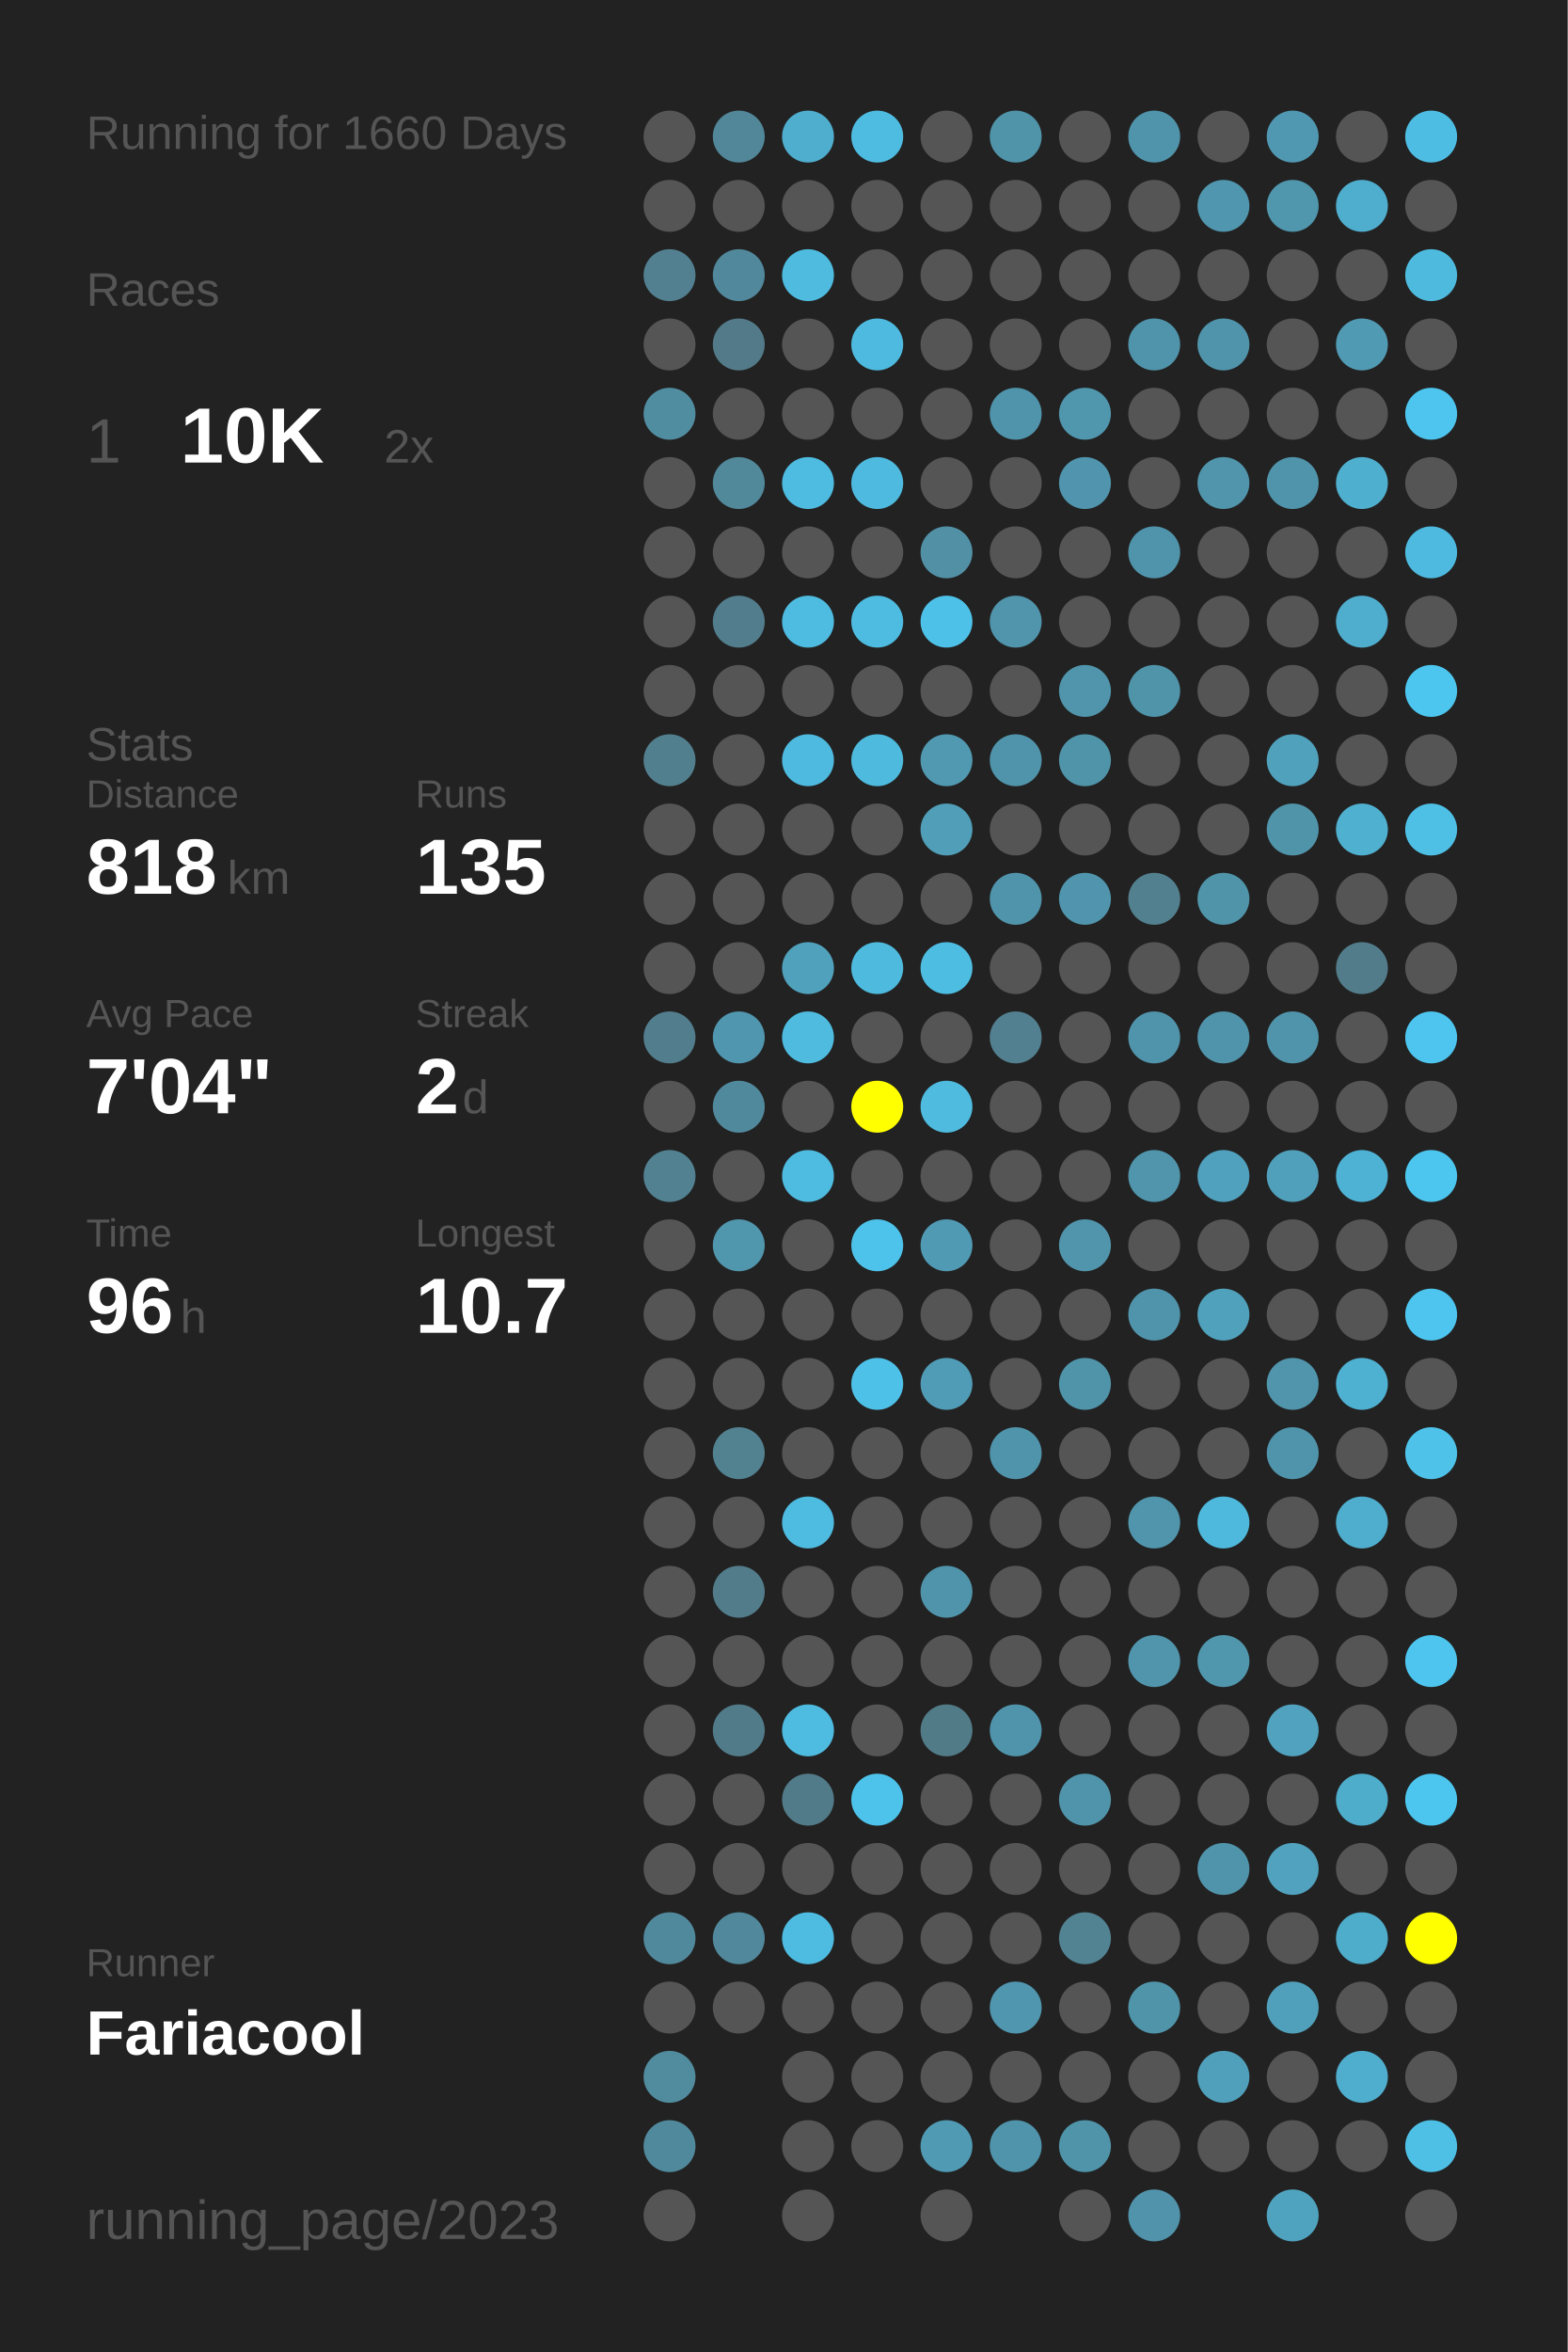
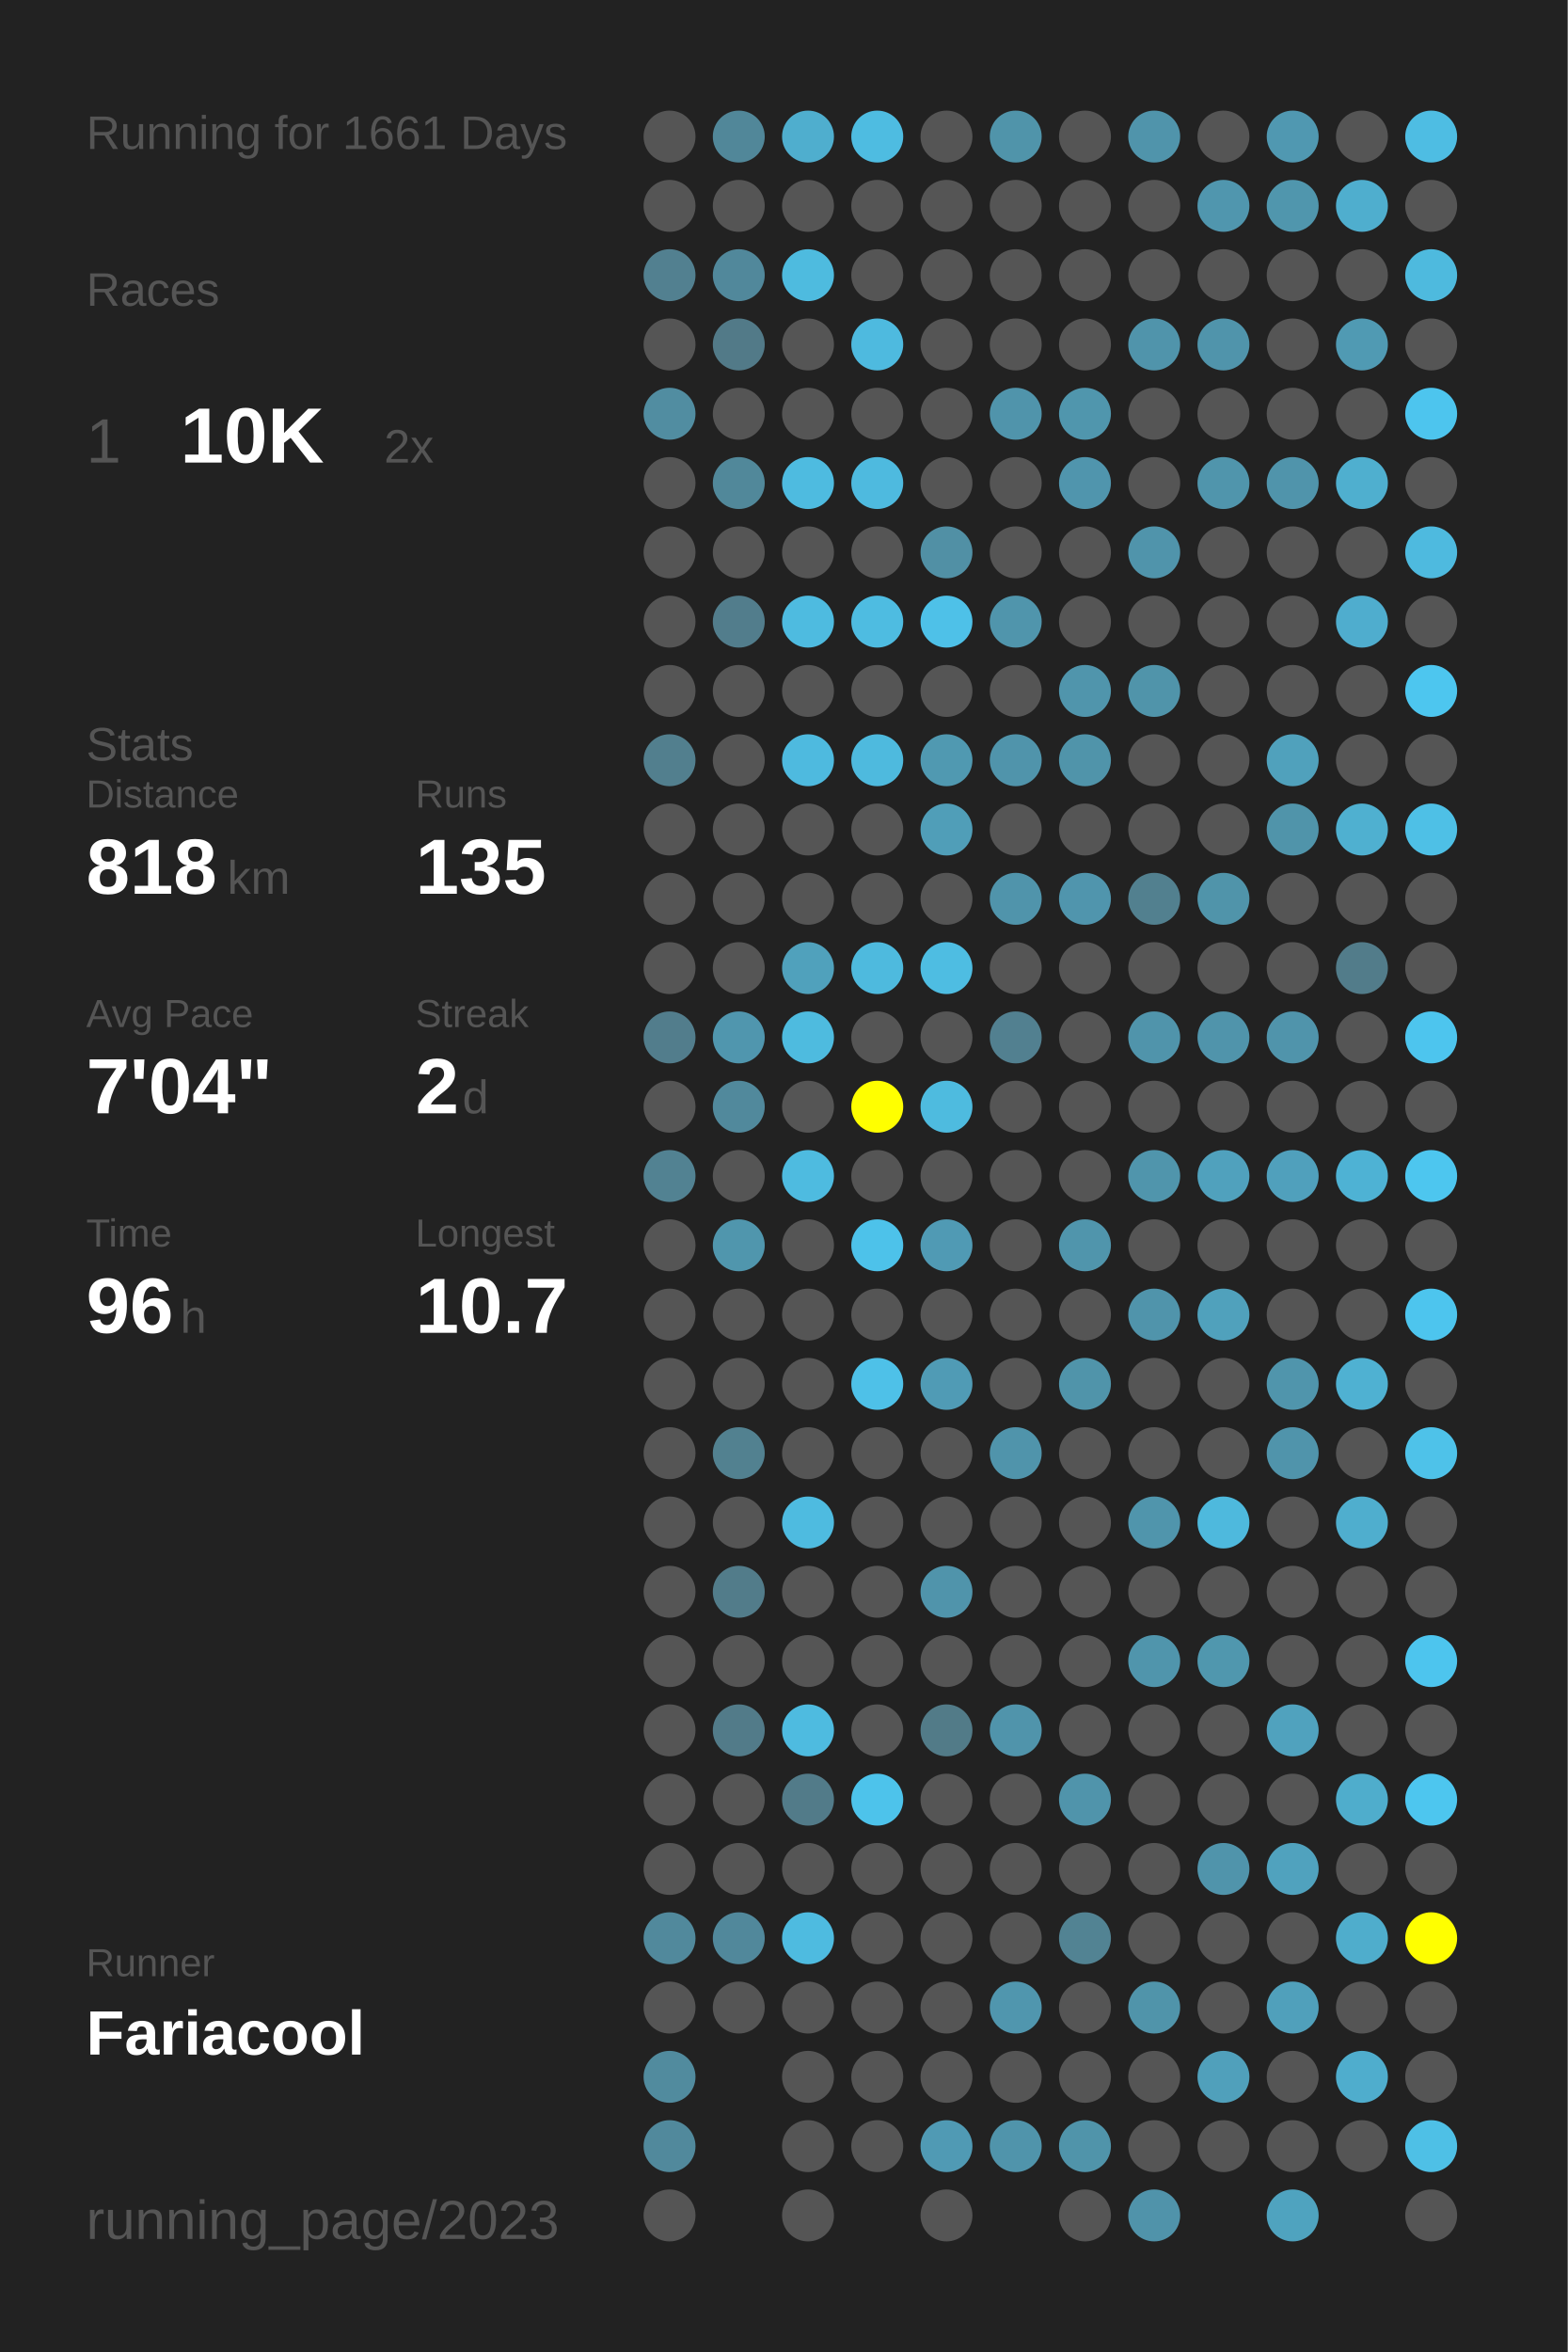
<svg xmlns="http://www.w3.org/2000/svg" baseProfile="full" height="300mm" version="1.1" viewBox="0,0,200,300" width="200mm">
  <defs />
  <rect fill="#222222" height="300" width="200" x="0" y="0" />
-   <text fill="#555555" style="font-size:6px; font-family:Arial;" x="11" y="19">Running for 1660 Days</text>
+   <text fill="#555555" style="font-size:6px; font-family:Arial;" x="11" y="19">Running for 1661 Days</text>
  <text fill="#555555" style="font-size:6px; font-family:Arial;" x="11" y="39">Races</text>
  <text fill="#555555" style="font-size:8px; font-family:Arial;" x="11" y="59">1</text>
  <text fill="#FFFFFF" style="font-size:10px; font-family:Arial; font-weight:bold;" x="23" y="59">10K</text>
  <text fill="#555555" style="font-size:6px; font-family:Arial;" x="49" y="59">2x</text>
  <text fill="#555555" style="font-size:6px; font-family:Arial;" x="11" y="97">Stats</text>
  <text fill="#555555" style="font-size:5px; font-family:Arial;" x="11" y="103">Distance</text>
  <text fill="#FFFFFF" style="font-size:10px; font-family:Arial; font-weight:bold;" x="11" y="114">818</text>
  <text fill="#555555" style="font-size:6px; font-family:Arial;" x="29" y="114">km</text>
  <text fill="#555555" style="font-size:5px; font-family:Arial;" x="53" y="103">Runs</text>
  <text fill="#FFFFFF" style="font-size:10px; font-family:Arial; font-weight:bold;" x="53" y="114">135</text>
  <text fill="#555555" style="font-size:5px; font-family:Arial;" x="11" y="131">Avg Pace</text>
  <text fill="#FFFFFF" style="font-size:10px; font-family:Arial; font-weight:bold;" x="11" y="142">7'04"</text>
  <text fill="#555555" style="font-size:5px; font-family:Arial;" x="53" y="131">Streak</text>
  <text fill="#FFFFFF" style="font-size:10px; font-family:Arial; font-weight:bold;" x="53" y="142">2</text>
  <text fill="#555555" style="font-size:6px; font-family:Arial;" x="59" y="142">d</text>
  <text fill="#555555" style="font-size:5px; font-family:Arial;" x="11" y="159">Time</text>
  <text fill="#FFFFFF" style="font-size:10px; font-family:Arial; font-weight:bold;" x="11" y="170">96</text>
  <text fill="#555555" style="font-size:6px; font-family:Arial;" x="23" y="170">h</text>
  <text fill="#555555" style="font-size:5px; font-family:Arial;" x="53" y="159">Longest</text>
  <text fill="#FFFFFF" style="font-size:10px; font-family:Arial; font-weight:bold;" x="53" y="170">10.7</text>
  <text fill="#555555" style="font-size:5px; font-family:Arial;" x="11" y="252.065">Runner</text>
  <text fill="#FFFFFF" style="font-size:8px; font-family:Arial; font-weight:bold;" x="11" y="262.065">Fariacool</text>
  <text fill="#555555" style="font-size:7px; font-family:Arial;" x="11" y="285.581">running_page/2023</text>
  <circle cx="85.417" cy="17.419" fill="#555555" r="3.312" />
  <circle cx="85.417" cy="26.258" fill="#555555" r="3.312" />
  <circle cx="85.417" cy="35.097" fill="#528090" r="3.312" />
  <circle cx="85.417" cy="43.935" fill="#555555" r="3.312" />
  <circle cx="85.417" cy="52.774" fill="#518da1" r="3.312" />
  <circle cx="85.417" cy="61.613" fill="#555555" r="3.312" />
  <circle cx="85.417" cy="70.452" fill="#555555" r="3.312" />
  <circle cx="85.417" cy="79.29" fill="#555555" r="3.312" />
  <circle cx="85.417" cy="88.129" fill="#555555" r="3.312" />
  <circle cx="85.417" cy="96.968" fill="#527f8e" r="3.312" />
  <circle cx="85.417" cy="105.806" fill="#555555" r="3.312" />
  <circle cx="85.417" cy="114.645" fill="#555555" r="3.312" />
  <circle cx="85.417" cy="123.484" fill="#555555" r="3.312" />
  <circle cx="85.417" cy="132.323" fill="#527d8c" r="3.312" />
  <circle cx="85.417" cy="141.161" fill="#555555" r="3.312" />
  <circle cx="85.417" cy="150" fill="#528292" r="3.312" />
  <circle cx="85.417" cy="158.839" fill="#555555" r="3.312" />
  <circle cx="85.417" cy="167.677" fill="#555555" r="3.312" />
  <circle cx="85.417" cy="176.516" fill="#555555" r="3.312" />
  <circle cx="85.417" cy="185.355" fill="#555555" r="3.312" />
  <circle cx="85.417" cy="194.194" fill="#555555" r="3.312" />
  <circle cx="85.417" cy="203.032" fill="#555555" r="3.312" />
  <circle cx="85.417" cy="211.871" fill="#555555" r="3.312" />
  <circle cx="85.417" cy="220.71" fill="#555555" r="3.312" />
  <circle cx="85.417" cy="229.548" fill="#555555" r="3.312" />
  <circle cx="85.417" cy="238.387" fill="#555555" r="3.312" />
  <circle cx="85.417" cy="247.226" fill="#51899c" r="3.312" />
  <circle cx="85.417" cy="256.065" fill="#555555" r="3.312" />
  <circle cx="85.417" cy="264.903" fill="#518b9e" r="3.312" />
  <circle cx="85.417" cy="273.742" fill="#51899c" r="3.312" />
  <circle cx="85.417" cy="282.581" fill="#555555" r="3.312" />
  <circle cx="94.25" cy="17.419" fill="#518799" r="3.312" />
  <circle cx="94.25" cy="26.258" fill="#555555" r="3.312" />
  <circle cx="94.25" cy="35.097" fill="#51889b" r="3.312" />
  <circle cx="94.25" cy="43.935" fill="#527a88" r="3.312" />
  <circle cx="94.25" cy="52.774" fill="#555555" r="3.312" />
  <circle cx="94.25" cy="61.613" fill="#51889a" r="3.312" />
  <circle cx="94.25" cy="70.452" fill="#555555" r="3.312" />
  <circle cx="94.25" cy="79.29" fill="#527d8c" r="3.312" />
  <circle cx="94.25" cy="88.129" fill="#555555" r="3.312" />
  <circle cx="94.25" cy="96.968" fill="#555555" r="3.312" />
  <circle cx="94.25" cy="105.806" fill="#555555" r="3.312" />
  <circle cx="94.25" cy="114.645" fill="#555555" r="3.312" />
  <circle cx="94.25" cy="123.484" fill="#555555" r="3.312" />
  <circle cx="94.25" cy="132.323" fill="#5096ae" r="3.312" />
  <circle cx="94.25" cy="141.161" fill="#51899c" r="3.312" />
  <circle cx="94.25" cy="150" fill="#555555" r="3.312" />
  <circle cx="94.25" cy="158.839" fill="#5096ad" r="3.312" />
  <circle cx="94.25" cy="167.677" fill="#555555" r="3.312" />
  <circle cx="94.25" cy="176.516" fill="#555555" r="3.312" />
  <circle cx="94.25" cy="185.355" fill="#528190" r="3.312" />
  <circle cx="94.25" cy="194.194" fill="#555555" r="3.312" />
  <circle cx="94.25" cy="203.032" fill="#527c8a" r="3.312" />
  <circle cx="94.25" cy="211.871" fill="#555555" r="3.312" />
  <circle cx="94.25" cy="220.71" fill="#527b89" r="3.312" />
  <circle cx="94.25" cy="229.548" fill="#555555" r="3.312" />
  <circle cx="94.25" cy="238.387" fill="#555555" r="3.312" />
  <circle cx="94.25" cy="247.226" fill="#51889b" r="3.312" />
  <circle cx="94.25" cy="256.065" fill="#555555" r="3.312" />
  <circle cx="103.083" cy="17.419" fill="#4faece" r="3.312" />
  <circle cx="103.083" cy="26.258" fill="#555555" r="3.312" />
  <circle cx="103.083" cy="35.097" fill="#4ebbdf" r="3.312" />
  <circle cx="103.083" cy="43.935" fill="#555555" r="3.312" />
  <circle cx="103.083" cy="52.774" fill="#555555" r="3.312" />
  <circle cx="103.083" cy="61.613" fill="#4ebbe0" r="3.312" />
  <circle cx="103.083" cy="70.452" fill="#555555" r="3.312" />
  <circle cx="103.083" cy="79.29" fill="#4ebbe0" r="3.312" />
  <circle cx="103.083" cy="88.129" fill="#555555" r="3.312" />
  <circle cx="103.083" cy="96.968" fill="#4ebadf" r="3.312" />
  <circle cx="103.083" cy="105.806" fill="#555555" r="3.312" />
  <circle cx="103.083" cy="114.645" fill="#555555" r="3.312" />
  <circle cx="103.083" cy="123.484" fill="#50a1bc" r="3.312" />
  <circle cx="103.083" cy="132.323" fill="#4ebbdf" r="3.312" />
  <circle cx="103.083" cy="141.161" fill="#555555" r="3.312" />
  <circle cx="103.083" cy="150" fill="#4ebbe0" r="3.312" />
  <circle cx="103.083" cy="158.839" fill="#555555" r="3.312" />
  <circle cx="103.083" cy="167.677" fill="#555555" r="3.312" />
  <circle cx="103.083" cy="176.516" fill="#555555" r="3.312" />
  <circle cx="103.083" cy="185.355" fill="#555555" r="3.312" />
  <circle cx="103.083" cy="194.194" fill="#4ebbe0" r="3.312" />
  <circle cx="103.083" cy="203.032" fill="#555555" r="3.312" />
  <circle cx="103.083" cy="211.871" fill="#555555" r="3.312" />
  <circle cx="103.083" cy="220.71" fill="#4ebbe0" r="3.312" />
  <circle cx="103.083" cy="229.548" fill="#527b89" r="3.312" />
  <circle cx="103.083" cy="238.387" fill="#555555" r="3.312" />
  <circle cx="103.083" cy="247.226" fill="#4ebbe0" r="3.312" />
  <circle cx="103.083" cy="256.065" fill="#555555" r="3.312" />
  <circle cx="103.083" cy="264.903" fill="#555555" r="3.312" />
  <circle cx="103.083" cy="273.742" fill="#555555" r="3.312" />
  <circle cx="103.083" cy="282.581" fill="#555555" r="3.312" />
  <circle cx="111.917" cy="17.419" fill="#4ebce1" r="3.312" />
  <circle cx="111.917" cy="26.258" fill="#555555" r="3.312" />
  <circle cx="111.917" cy="35.097" fill="#555555" r="3.312" />
  <circle cx="111.917" cy="43.935" fill="#4ebadf" r="3.312" />
  <circle cx="111.917" cy="52.774" fill="#555555" r="3.312" />
  <circle cx="111.917" cy="61.613" fill="#4ebadf" r="3.312" />
  <circle cx="111.917" cy="70.452" fill="#555555" r="3.312" />
  <circle cx="111.917" cy="79.29" fill="#4ebce1" r="3.312" />
  <circle cx="111.917" cy="88.129" fill="#555555" r="3.312" />
  <circle cx="111.917" cy="96.968" fill="#4ebade" r="3.312" />
  <circle cx="111.917" cy="105.806" fill="#555555" r="3.312" />
  <circle cx="111.917" cy="114.645" fill="#555555" r="3.312" />
  <circle cx="111.917" cy="123.484" fill="#4ebade" r="3.312" />
  <circle cx="111.917" cy="132.323" fill="#555555" r="3.312" />
  <circle cx="111.917" cy="141.161" fill="#FFFF00" r="3.312" />
  <circle cx="111.917" cy="150" fill="#555555" r="3.312" />
  <circle cx="111.917" cy="158.839" fill="#4dc2ea" r="3.312" />
  <circle cx="111.917" cy="167.677" fill="#555555" r="3.312" />
  <circle cx="111.917" cy="176.516" fill="#4ec1e8" r="3.312" />
  <circle cx="111.917" cy="185.355" fill="#555555" r="3.312" />
  <circle cx="111.917" cy="194.194" fill="#555555" r="3.312" />
  <circle cx="111.917" cy="203.032" fill="#555555" r="3.312" />
  <circle cx="111.917" cy="211.871" fill="#555555" r="3.312" />
  <circle cx="111.917" cy="220.71" fill="#555555" r="3.312" />
  <circle cx="111.917" cy="229.548" fill="#4dc3eb" r="3.312" />
  <circle cx="111.917" cy="238.387" fill="#555555" r="3.312" />
  <circle cx="111.917" cy="247.226" fill="#555555" r="3.312" />
  <circle cx="111.917" cy="256.065" fill="#555555" r="3.312" />
  <circle cx="111.917" cy="264.903" fill="#555555" r="3.312" />
  <circle cx="111.917" cy="273.742" fill="#555555" r="3.312" />
  <circle cx="120.75" cy="17.419" fill="#555555" r="3.312" />
  <circle cx="120.75" cy="26.258" fill="#555555" r="3.312" />
  <circle cx="120.75" cy="35.097" fill="#555555" r="3.312" />
  <circle cx="120.75" cy="43.935" fill="#555555" r="3.312" />
  <circle cx="120.75" cy="52.774" fill="#555555" r="3.312" />
  <circle cx="120.75" cy="61.613" fill="#555555" r="3.312" />
  <circle cx="120.75" cy="70.452" fill="#5190a5" r="3.312" />
  <circle cx="120.75" cy="79.29" fill="#4ec1e8" r="3.312" />
  <circle cx="120.75" cy="88.129" fill="#555555" r="3.312" />
  <circle cx="120.75" cy="96.968" fill="#5099b1" r="3.312" />
  <circle cx="120.75" cy="105.806" fill="#509eb8" r="3.312" />
  <circle cx="120.75" cy="114.645" fill="#555555" r="3.312" />
  <circle cx="120.75" cy="123.484" fill="#4ebde2" r="3.312" />
  <circle cx="120.75" cy="132.323" fill="#555555" r="3.312" />
  <circle cx="120.75" cy="141.161" fill="#4ebbdf" r="3.312" />
  <circle cx="120.75" cy="150" fill="#555555" r="3.312" />
  <circle cx="120.75" cy="158.839" fill="#509ab4" r="3.312" />
  <circle cx="120.75" cy="167.677" fill="#555555" r="3.312" />
  <circle cx="120.75" cy="176.516" fill="#509bb5" r="3.312" />
  <circle cx="120.75" cy="185.355" fill="#555555" r="3.312" />
  <circle cx="120.75" cy="194.194" fill="#555555" r="3.312" />
  <circle cx="120.75" cy="203.032" fill="#5094ab" r="3.312" />
  <circle cx="120.75" cy="211.871" fill="#555555" r="3.312" />
  <circle cx="120.75" cy="220.71" fill="#527b88" r="3.312" />
  <circle cx="120.75" cy="229.548" fill="#555555" r="3.312" />
  <circle cx="120.75" cy="238.387" fill="#555555" r="3.312" />
  <circle cx="120.75" cy="247.226" fill="#555555" r="3.312" />
  <circle cx="120.75" cy="256.065" fill="#555555" r="3.312" />
  <circle cx="120.75" cy="264.903" fill="#555555" r="3.312" />
  <circle cx="120.75" cy="273.742" fill="#509ab4" r="3.312" />
  <circle cx="120.75" cy="282.581" fill="#555555" r="3.312" />
  <circle cx="129.583" cy="17.419" fill="#5094aa" r="3.312" />
  <circle cx="129.583" cy="26.258" fill="#555555" r="3.312" />
  <circle cx="129.583" cy="35.097" fill="#555555" r="3.312" />
  <circle cx="129.583" cy="43.935" fill="#555555" r="3.312" />
  <circle cx="129.583" cy="52.774" fill="#5094ab" r="3.312" />
  <circle cx="129.583" cy="61.613" fill="#555555" r="3.312" />
  <circle cx="129.583" cy="70.452" fill="#555555" r="3.312" />
  <circle cx="129.583" cy="79.29" fill="#5095ac" r="3.312" />
  <circle cx="129.583" cy="88.129" fill="#555555" r="3.312" />
  <circle cx="129.583" cy="96.968" fill="#5094ab" r="3.312" />
  <circle cx="129.583" cy="105.806" fill="#555555" r="3.312" />
  <circle cx="129.583" cy="114.645" fill="#5094ab" r="3.312" />
  <circle cx="129.583" cy="123.484" fill="#555555" r="3.312" />
  <circle cx="129.583" cy="132.323" fill="#528090" r="3.312" />
  <circle cx="129.583" cy="141.161" fill="#555555" r="3.312" />
  <circle cx="129.583" cy="150" fill="#555555" r="3.312" />
  <circle cx="129.583" cy="158.839" fill="#555555" r="3.312" />
  <circle cx="129.583" cy="167.677" fill="#555555" r="3.312" />
  <circle cx="129.583" cy="176.516" fill="#555555" r="3.312" />
  <circle cx="129.583" cy="185.355" fill="#5094ab" r="3.312" />
  <circle cx="129.583" cy="194.194" fill="#555555" r="3.312" />
  <circle cx="129.583" cy="203.032" fill="#555555" r="3.312" />
  <circle cx="129.583" cy="211.871" fill="#555555" r="3.312" />
  <circle cx="129.583" cy="220.71" fill="#5094ab" r="3.312" />
  <circle cx="129.583" cy="229.548" fill="#555555" r="3.312" />
  <circle cx="129.583" cy="238.387" fill="#555555" r="3.312" />
  <circle cx="129.583" cy="247.226" fill="#555555" r="3.312" />
  <circle cx="129.583" cy="256.065" fill="#5096ae" r="3.312" />
  <circle cx="129.583" cy="264.903" fill="#555555" r="3.312" />
  <circle cx="129.583" cy="273.742" fill="#5094ab" r="3.312" />
  <circle cx="138.417" cy="17.419" fill="#555555" r="3.312" />
  <circle cx="138.417" cy="26.258" fill="#555555" r="3.312" />
  <circle cx="138.417" cy="35.097" fill="#555555" r="3.312" />
  <circle cx="138.417" cy="43.935" fill="#555555" r="3.312" />
  <circle cx="138.417" cy="52.774" fill="#5096ad" r="3.312" />
  <circle cx="138.417" cy="61.613" fill="#5095ad" r="3.312" />
  <circle cx="138.417" cy="70.452" fill="#555555" r="3.312" />
  <circle cx="138.417" cy="79.29" fill="#555555" r="3.312" />
  <circle cx="138.417" cy="88.129" fill="#5095ac" r="3.312" />
  <circle cx="138.417" cy="96.968" fill="#5094aa" r="3.312" />
  <circle cx="138.417" cy="105.806" fill="#555555" r="3.312" />
  <circle cx="138.417" cy="114.645" fill="#5095ad" r="3.312" />
  <circle cx="138.417" cy="123.484" fill="#555555" r="3.312" />
  <circle cx="138.417" cy="132.323" fill="#555555" r="3.312" />
  <circle cx="138.417" cy="141.161" fill="#555555" r="3.312" />
  <circle cx="138.417" cy="150" fill="#555555" r="3.312" />
  <circle cx="138.417" cy="158.839" fill="#5095ac" r="3.312" />
  <circle cx="138.417" cy="167.677" fill="#555555" r="3.312" />
  <circle cx="138.417" cy="176.516" fill="#5094aa" r="3.312" />
  <circle cx="138.417" cy="185.355" fill="#555555" r="3.312" />
  <circle cx="138.417" cy="194.194" fill="#555555" r="3.312" />
  <circle cx="138.417" cy="203.032" fill="#555555" r="3.312" />
  <circle cx="138.417" cy="211.871" fill="#555555" r="3.312" />
  <circle cx="138.417" cy="220.71" fill="#555555" r="3.312" />
  <circle cx="138.417" cy="229.548" fill="#5094ab" r="3.312" />
  <circle cx="138.417" cy="238.387" fill="#555555" r="3.312" />
  <circle cx="138.417" cy="247.226" fill="#528393" r="3.312" />
  <circle cx="138.417" cy="256.065" fill="#555555" r="3.312" />
  <circle cx="138.417" cy="264.903" fill="#555555" r="3.312" />
  <circle cx="138.417" cy="273.742" fill="#5094aa" r="3.312" />
  <circle cx="138.417" cy="282.581" fill="#555555" r="3.312" />
  <circle cx="147.25" cy="17.419" fill="#5094ab" r="3.312" />
  <circle cx="147.25" cy="26.258" fill="#555555" r="3.312" />
  <circle cx="147.25" cy="35.097" fill="#555555" r="3.312" />
  <circle cx="147.25" cy="43.935" fill="#5094ab" r="3.312" />
  <circle cx="147.25" cy="52.774" fill="#555555" r="3.312" />
  <circle cx="147.25" cy="61.613" fill="#555555" r="3.312" />
  <circle cx="147.25" cy="70.452" fill="#5094ab" r="3.312" />
  <circle cx="147.25" cy="79.29" fill="#555555" r="3.312" />
  <circle cx="147.25" cy="88.129" fill="#5094aa" r="3.312" />
  <circle cx="147.25" cy="96.968" fill="#555555" r="3.312" />
  <circle cx="147.25" cy="105.806" fill="#555555" r="3.312" />
  <circle cx="147.25" cy="114.645" fill="#52808f" r="3.312" />
  <circle cx="147.25" cy="123.484" fill="#555555" r="3.312" />
  <circle cx="147.25" cy="132.323" fill="#5094ab" r="3.312" />
  <circle cx="147.25" cy="141.161" fill="#555555" r="3.312" />
  <circle cx="147.25" cy="150" fill="#5095ac" r="3.312" />
  <circle cx="147.25" cy="158.839" fill="#555555" r="3.312" />
  <circle cx="147.25" cy="167.677" fill="#5094ab" r="3.312" />
  <circle cx="147.25" cy="176.516" fill="#555555" r="3.312" />
  <circle cx="147.25" cy="185.355" fill="#555555" r="3.312" />
  <circle cx="147.25" cy="194.194" fill="#5095ac" r="3.312" />
  <circle cx="147.25" cy="203.032" fill="#555555" r="3.312" />
  <circle cx="147.25" cy="211.871" fill="#5095ac" r="3.312" />
  <circle cx="147.25" cy="220.71" fill="#555555" r="3.312" />
  <circle cx="147.25" cy="229.548" fill="#555555" r="3.312" />
  <circle cx="147.25" cy="238.387" fill="#555555" r="3.312" />
  <circle cx="147.25" cy="247.226" fill="#555555" r="3.312" />
  <circle cx="147.25" cy="256.065" fill="#5094aa" r="3.312" />
  <circle cx="147.25" cy="264.903" fill="#555555" r="3.312" />
  <circle cx="147.25" cy="273.742" fill="#555555" r="3.312" />
  <circle cx="147.25" cy="282.581" fill="#5093aa" r="3.312" />
  <circle cx="156.083" cy="17.419" fill="#555555" r="3.312" />
  <circle cx="156.083" cy="26.258" fill="#5096ae" r="3.312" />
  <circle cx="156.083" cy="35.097" fill="#555555" r="3.312" />
  <circle cx="156.083" cy="43.935" fill="#5094ab" r="3.312" />
  <circle cx="156.083" cy="52.774" fill="#555555" r="3.312" />
  <circle cx="156.083" cy="61.613" fill="#5095ac" r="3.312" />
  <circle cx="156.083" cy="70.452" fill="#555555" r="3.312" />
  <circle cx="156.083" cy="79.29" fill="#555555" r="3.312" />
  <circle cx="156.083" cy="88.129" fill="#555555" r="3.312" />
  <circle cx="156.083" cy="96.968" fill="#555555" r="3.312" />
  <circle cx="156.083" cy="105.806" fill="#555555" r="3.312" />
  <circle cx="156.083" cy="114.645" fill="#5094aa" r="3.312" />
  <circle cx="156.083" cy="123.484" fill="#555555" r="3.312" />
  <circle cx="156.083" cy="132.323" fill="#5094ab" r="3.312" />
  <circle cx="156.083" cy="141.161" fill="#555555" r="3.312" />
  <circle cx="156.083" cy="150" fill="#50a1bd" r="3.312" />
  <circle cx="156.083" cy="158.839" fill="#555555" r="3.312" />
  <circle cx="156.083" cy="167.677" fill="#50a1bc" r="3.312" />
  <circle cx="156.083" cy="176.516" fill="#555555" r="3.312" />
  <circle cx="156.083" cy="185.355" fill="#555555" r="3.312" />
  <circle cx="156.083" cy="194.194" fill="#4eb9dd" r="3.312" />
  <circle cx="156.083" cy="203.032" fill="#555555" r="3.312" />
  <circle cx="156.083" cy="211.871" fill="#5097ae" r="3.312" />
  <circle cx="156.083" cy="220.71" fill="#555555" r="3.312" />
  <circle cx="156.083" cy="229.548" fill="#555555" r="3.312" />
  <circle cx="156.083" cy="238.387" fill="#5094ab" r="3.312" />
  <circle cx="156.083" cy="247.226" fill="#555555" r="3.312" />
  <circle cx="156.083" cy="256.065" fill="#555555" r="3.312" />
  <circle cx="156.083" cy="264.903" fill="#50a0bb" r="3.312" />
  <circle cx="156.083" cy="273.742" fill="#555555" r="3.312" />
  <circle cx="164.917" cy="17.419" fill="#5098b1" r="3.312" />
  <circle cx="164.917" cy="26.258" fill="#5096ad" r="3.312" />
  <circle cx="164.917" cy="35.097" fill="#555555" r="3.312" />
  <circle cx="164.917" cy="43.935" fill="#555555" r="3.312" />
  <circle cx="164.917" cy="52.774" fill="#555555" r="3.312" />
  <circle cx="164.917" cy="61.613" fill="#5094ab" r="3.312" />
  <circle cx="164.917" cy="70.452" fill="#555555" r="3.312" />
  <circle cx="164.917" cy="79.29" fill="#555555" r="3.312" />
  <circle cx="164.917" cy="88.129" fill="#555555" r="3.312" />
  <circle cx="164.917" cy="96.968" fill="#50a1bc" r="3.312" />
  <circle cx="164.917" cy="105.806" fill="#5094aa" r="3.312" />
  <circle cx="164.917" cy="114.645" fill="#555555" r="3.312" />
  <circle cx="164.917" cy="123.484" fill="#555555" r="3.312" />
  <circle cx="164.917" cy="132.323" fill="#5094ab" r="3.312" />
  <circle cx="164.917" cy="141.161" fill="#555555" r="3.312" />
  <circle cx="164.917" cy="150" fill="#50a0bc" r="3.312" />
  <circle cx="164.917" cy="158.839" fill="#555555" r="3.312" />
  <circle cx="164.917" cy="167.677" fill="#555555" r="3.312" />
  <circle cx="164.917" cy="176.516" fill="#5095ac" r="3.312" />
  <circle cx="164.917" cy="185.355" fill="#5094ab" r="3.312" />
  <circle cx="164.917" cy="194.194" fill="#555555" r="3.312" />
  <circle cx="164.917" cy="203.032" fill="#555555" r="3.312" />
  <circle cx="164.917" cy="211.871" fill="#555555" r="3.312" />
  <circle cx="164.917" cy="220.71" fill="#50a2be" r="3.312" />
  <circle cx="164.917" cy="229.548" fill="#555555" r="3.312" />
  <circle cx="164.917" cy="238.387" fill="#50a2be" r="3.312" />
  <circle cx="164.917" cy="247.226" fill="#555555" r="3.312" />
  <circle cx="164.917" cy="256.065" fill="#50a0bb" r="3.312" />
  <circle cx="164.917" cy="264.903" fill="#555555" r="3.312" />
  <circle cx="164.917" cy="273.742" fill="#555555" r="3.312" />
  <circle cx="164.917" cy="282.581" fill="#4fa3bf" r="3.312" />
  <circle cx="173.75" cy="17.419" fill="#555555" r="3.312" />
  <circle cx="173.75" cy="26.258" fill="#4faece" r="3.312" />
  <circle cx="173.75" cy="35.097" fill="#555555" r="3.312" />
  <circle cx="173.75" cy="43.935" fill="#509ab3" r="3.312" />
  <circle cx="173.75" cy="52.774" fill="#555555" r="3.312" />
  <circle cx="173.75" cy="61.613" fill="#4fafcf" r="3.312" />
  <circle cx="173.75" cy="70.452" fill="#555555" r="3.312" />
  <circle cx="173.75" cy="79.29" fill="#4fadce" r="3.312" />
  <circle cx="173.75" cy="88.129" fill="#555555" r="3.312" />
  <circle cx="173.75" cy="96.968" fill="#555555" r="3.312" />
  <circle cx="173.75" cy="105.806" fill="#4fb0d0" r="3.312" />
  <circle cx="173.75" cy="114.645" fill="#555555" r="3.312" />
  <circle cx="173.75" cy="123.484" fill="#527c8a" r="3.312" />
  <circle cx="173.75" cy="132.323" fill="#555555" r="3.312" />
  <circle cx="173.75" cy="141.161" fill="#555555" r="3.312" />
  <circle cx="173.75" cy="150" fill="#4eb2d4" r="3.312" />
  <circle cx="173.75" cy="158.839" fill="#555555" r="3.312" />
  <circle cx="173.75" cy="167.677" fill="#555555" r="3.312" />
  <circle cx="173.75" cy="176.516" fill="#4fb1d2" r="3.312" />
  <circle cx="173.75" cy="185.355" fill="#555555" r="3.312" />
  <circle cx="173.75" cy="194.194" fill="#4faece" r="3.312" />
  <circle cx="173.75" cy="203.032" fill="#555555" r="3.312" />
  <circle cx="173.75" cy="211.871" fill="#555555" r="3.312" />
  <circle cx="173.75" cy="220.71" fill="#555555" r="3.312" />
  <circle cx="173.75" cy="229.548" fill="#4fadcc" r="3.312" />
  <circle cx="173.75" cy="238.387" fill="#555555" r="3.312" />
  <circle cx="173.75" cy="247.226" fill="#4fadcc" r="3.312" />
  <circle cx="173.75" cy="256.065" fill="#555555" r="3.312" />
  <circle cx="173.75" cy="264.903" fill="#4fadcd" r="3.312" />
  <circle cx="173.75" cy="273.742" fill="#555555" r="3.312" />
  <circle cx="182.583" cy="17.419" fill="#4ebde3" r="3.312" />
  <circle cx="182.583" cy="26.258" fill="#555555" r="3.312" />
  <circle cx="182.583" cy="35.097" fill="#4ebade" r="3.312" />
  <circle cx="182.583" cy="43.935" fill="#555555" r="3.312" />
  <circle cx="182.583" cy="52.774" fill="#4dc5ee" r="3.312" />
  <circle cx="182.583" cy="61.613" fill="#555555" r="3.312" />
  <circle cx="182.583" cy="70.452" fill="#4ebadf" r="3.312" />
  <circle cx="182.583" cy="79.29" fill="#555555" r="3.312" />
  <circle cx="182.583" cy="88.129" fill="#4dc6ef" r="3.312" />
  <circle cx="182.583" cy="96.968" fill="#555555" r="3.312" />
  <circle cx="182.583" cy="105.806" fill="#4ec0e6" r="3.312" />
  <circle cx="182.583" cy="114.645" fill="#555555" r="3.312" />
  <circle cx="182.583" cy="123.484" fill="#555555" r="3.312" />
  <circle cx="182.583" cy="132.323" fill="#4dc5ee" r="3.312" />
  <circle cx="182.583" cy="141.161" fill="#555555" r="3.312" />
  <circle cx="182.583" cy="150" fill="#4dc6ef" r="3.312" />
  <circle cx="182.583" cy="158.839" fill="#555555" r="3.312" />
  <circle cx="182.583" cy="167.677" fill="#4dc5ee" r="3.312" />
  <circle cx="182.583" cy="176.516" fill="#555555" r="3.312" />
  <circle cx="182.583" cy="185.355" fill="#4ec2e9" r="3.312" />
  <circle cx="182.583" cy="194.194" fill="#555555" r="3.312" />
  <circle cx="182.583" cy="203.032" fill="#555555" r="3.312" />
  <circle cx="182.583" cy="211.871" fill="#4dc5ee" r="3.312" />
  <circle cx="182.583" cy="220.71" fill="#555555" r="3.312" />
  <circle cx="182.583" cy="229.548" fill="#4dc6ef" r="3.312" />
  <circle cx="182.583" cy="238.387" fill="#555555" r="3.312" />
  <circle cx="182.583" cy="247.226" fill="#FFFF00" r="3.312" />
  <circle cx="182.583" cy="256.065" fill="#555555" r="3.312" />
  <circle cx="182.583" cy="264.903" fill="#555555" r="3.312" />
  <circle cx="182.583" cy="273.742" fill="#4ec0e6" r="3.312" />
  <circle cx="182.583" cy="282.581" fill="#555555" r="3.312" />
</svg>
